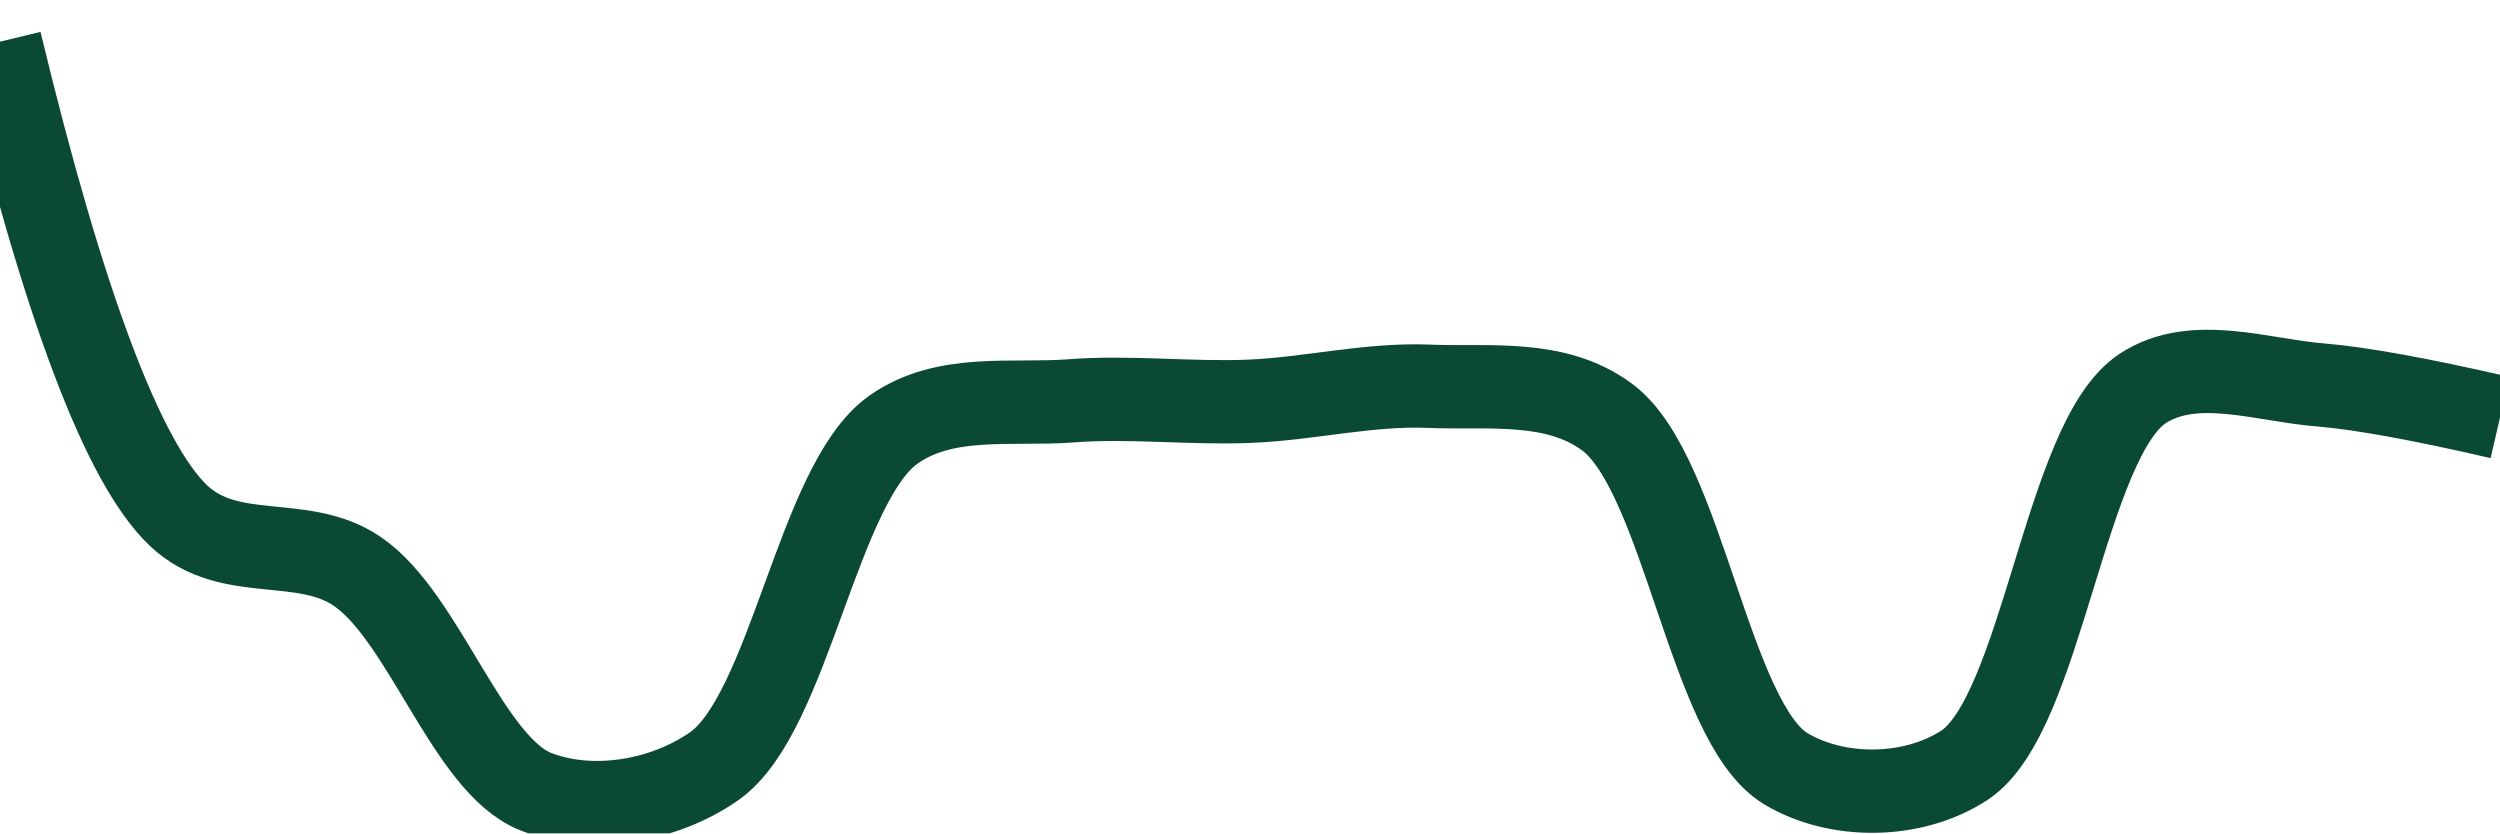
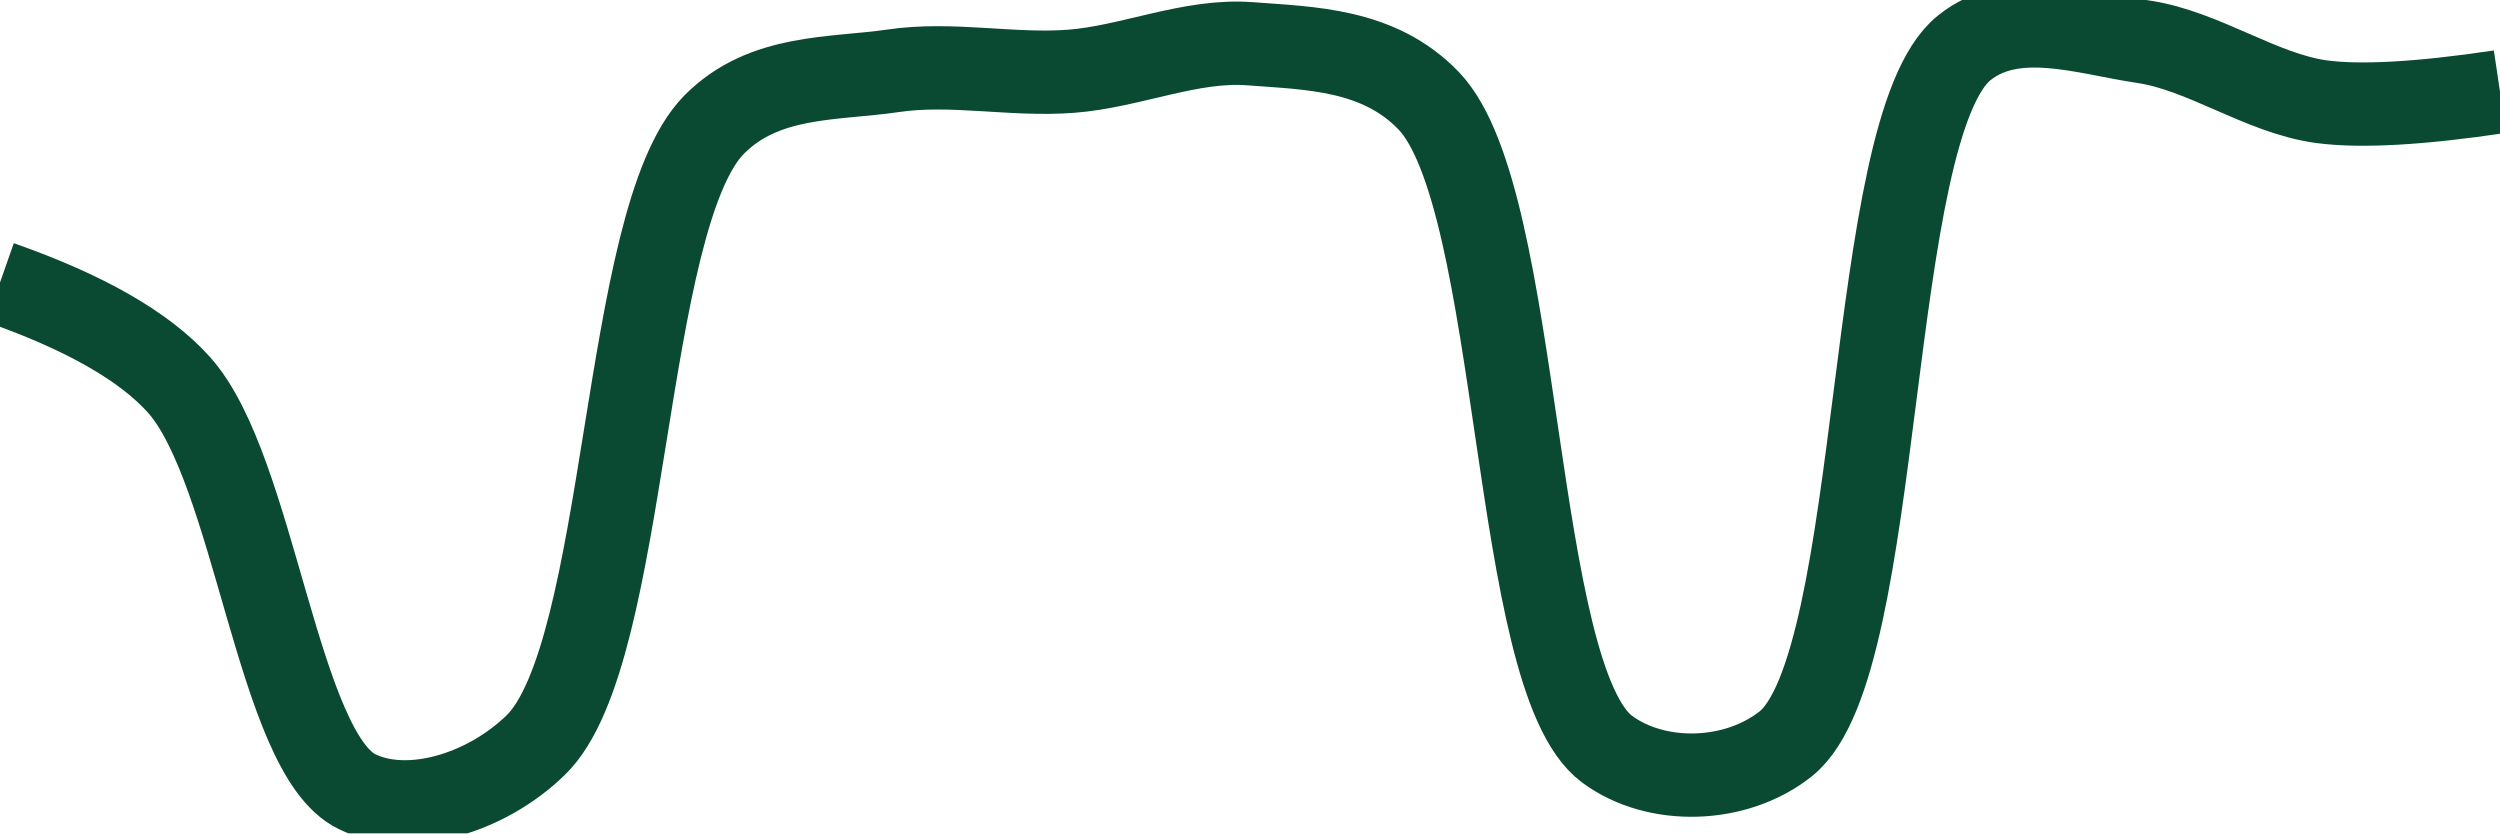
<svg xmlns="http://www.w3.org/2000/svg" class="main-svg" width="60" height="20" style="" viewBox="0 0 60 20">
  <rect x="0" y="0" width="60" height="20" style="fill: rgb(0, 0, 0); fill-opacity: 0;" />
-   <defs id="defs-85be29">
+   <defs id="defs-fee631">
    <g class="clips">
-       <clipPath id="clip85be29xyplot" class="plotclip">
+       <clipPath id="clipfee631xyplot" class="plotclip">
        <rect width="60" height="20" />
      </clipPath>
-       <clipPath class="axesclip" id="clip85be29x">
+       <clipPath class="axesclip" id="clipfee631x">
        <rect x="0" y="0" width="60" height="20" />
      </clipPath>
-       <clipPath class="axesclip" id="clip85be29y">
+       <clipPath class="axesclip" id="clipfee631y">
        <rect x="0" y="0" width="60" height="20" />
      </clipPath>
-       <clipPath class="axesclip" id="clip85be29xy">
+       <clipPath class="axesclip" id="clipfee631xy">
        <rect x="0" y="0" width="60" height="20" />
      </clipPath>
    </g>
    <g class="gradients" />
    <g class="patterns" />
  </defs>
  <g class="bglayer">
    <rect class="bg" x="0" y="0" width="60" height="20" style="fill: rgb(0, 0, 0); fill-opacity: 0; stroke-width: 0;" />
  </g>
  <g class="layer-below">
    <g class="imagelayer" />
    <g class="shapelayer" />
  </g>
  <g class="cartesianlayer">
    <g class="subplot xy">
      <g class="layer-subplot">
        <g class="shapelayer" />
        <g class="imagelayer" />
      </g>
      <g class="minor-gridlayer">
        <g class="x" />
        <g class="y" />
      </g>
      <g class="gridlayer">
        <g class="x" />
        <g class="y" />
      </g>
      <g class="zerolinelayer" />
      <g class="layer-between">
        <g class="shapelayer" />
        <g class="imagelayer" />
      </g>
      <path class="xlines-below" />
      <path class="ylines-below" />
      <g class="overlines-below" />
      <g class="xaxislayer-below" />
      <g class="yaxislayer-below" />
      <g class="overaxes-below" />
      <g class="overplot">
-         <g class="xy" transform="" clip-path="url(#clip85be29xyplot)">
+         <g class="xy" transform="" clip-path="url(#clipfee631xyplot)">
          <g class="scatterlayer mlayer">
-             <g class="trace scatter tracefa26e2" style="stroke-miterlimit: 2; opacity: 1;">
+             <g class="trace scatter tracef6482a" style="stroke-miterlimit: 2; opacity: 1;">
              <g class="fills" />
              <g class="errorbars" />
              <g class="lines">
-                 <path class="js-line" d="M0,1Q2.29,10.49 4.29,12.38C5.51,13.53 7.26,12.82 8.57,13.71C10.18,14.8 11.23,18.36 12.86,19C14.16,19.51 15.89,19.26 17.14,18.39C18.95,17.12 19.62,11.62 21.43,10.32C22.68,9.43 24.28,9.73 25.71,9.62C27.13,9.51 28.57,9.69 30,9.63C31.43,9.57 32.86,9.21 34.29,9.27C35.72,9.33 37.33,9.09 38.57,10.01C40.4,11.36 41.02,17.34 42.86,18.45C44.1,19.19 45.91,19.17 47.14,18.37C49.02,17.15 49.55,10.54 51.43,9.32C52.66,8.52 54.29,9.13 55.71,9.24Q57.14,9.36 60,10.02" style="vector-effect: none; fill: none; stroke: rgb(10, 74, 51); stroke-opacity: 1; stroke-width: 2px; opacity: 1;" />
+                 <path class="js-line" d="M0,6.78Q3.05,7.85 4.29,9.23C6.12,11.26 6.66,18.08 8.57,19C9.8,19.6 11.66,19.05 12.86,17.88C15.1,15.7 14.91,5.25 17.14,2.99C18.34,1.78 19.99,1.91 21.43,1.7C22.84,1.49 24.29,1.82 25.71,1.71C27.14,1.6 28.58,0.94 30,1.05C31.44,1.16 33.09,1.17 34.29,2.42C36.55,4.78 36.26,16.27 38.57,17.98C39.76,18.86 41.67,18.8 42.86,17.85C45.25,15.94 44.75,3.07 47.14,1.15C48.33,0.19 50.02,0.79 51.43,1C52.88,1.21 54.26,2.24 55.71,2.44Q57.12,2.63 60,2.2" style="vector-effect: none; fill: none; stroke: rgb(10, 74, 51); stroke-opacity: 1; stroke-width: 2px; opacity: 1;" />
              </g>
              <g class="points" />
              <g class="text" />
            </g>
          </g>
        </g>
      </g>
      <path class="xlines-above crisp" d="M0,0" style="fill: none;" />
      <path class="ylines-above crisp" d="M0,0" style="fill: none;" />
      <g class="overlines-above" />
      <g class="xaxislayer-above" />
      <g class="yaxislayer-above" />
      <g class="overaxes-above" />
    </g>
  </g>
  <g class="polarlayer" />
  <g class="smithlayer" />
  <g class="ternarylayer" />
  <g class="geolayer" />
  <g class="funnelarealayer" />
  <g class="pielayer" />
  <g class="iciclelayer" />
  <g class="treemaplayer" />
  <g class="sunburstlayer" />
  <g class="glimages" />
-   <defs id="topdefs-85be29">
+   <defs id="topdefs-fee631">
    <g class="clips" />
  </defs>
  <g class="layer-above">
    <g class="imagelayer" />
    <g class="shapelayer" />
  </g>
  <g class="infolayer">
    <g class="g-gtitle" />
  </g>
</svg>
